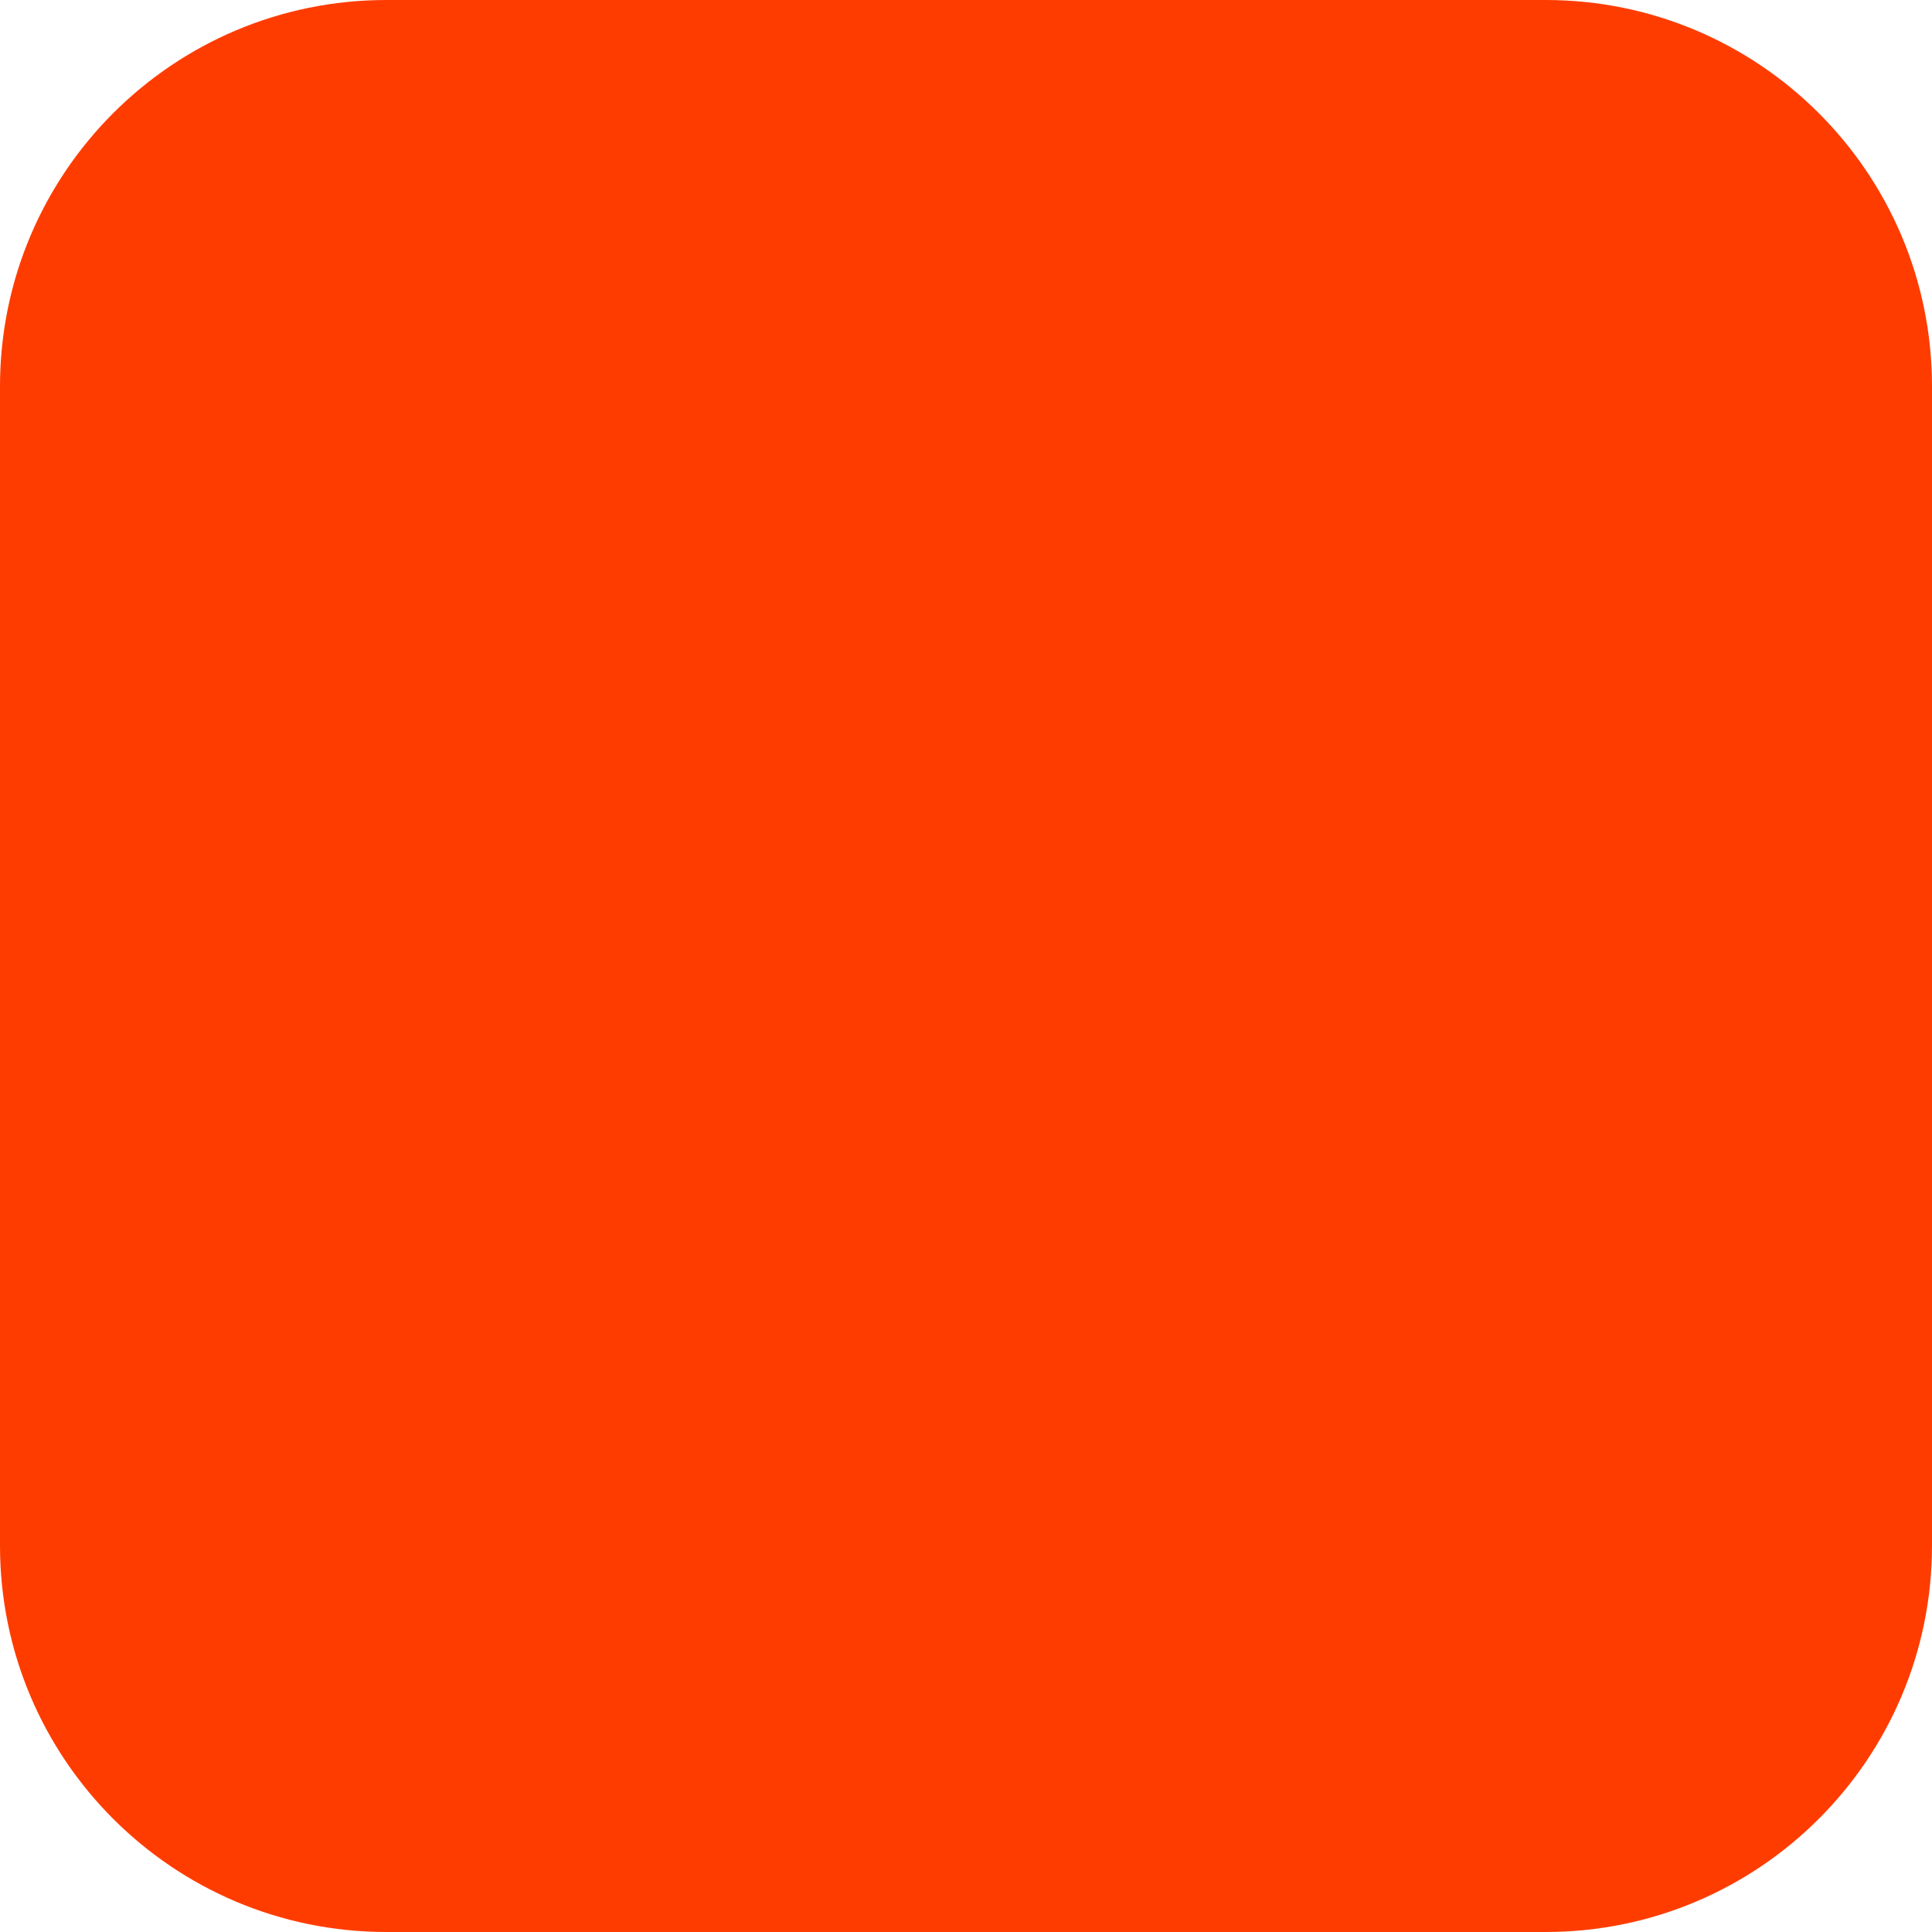
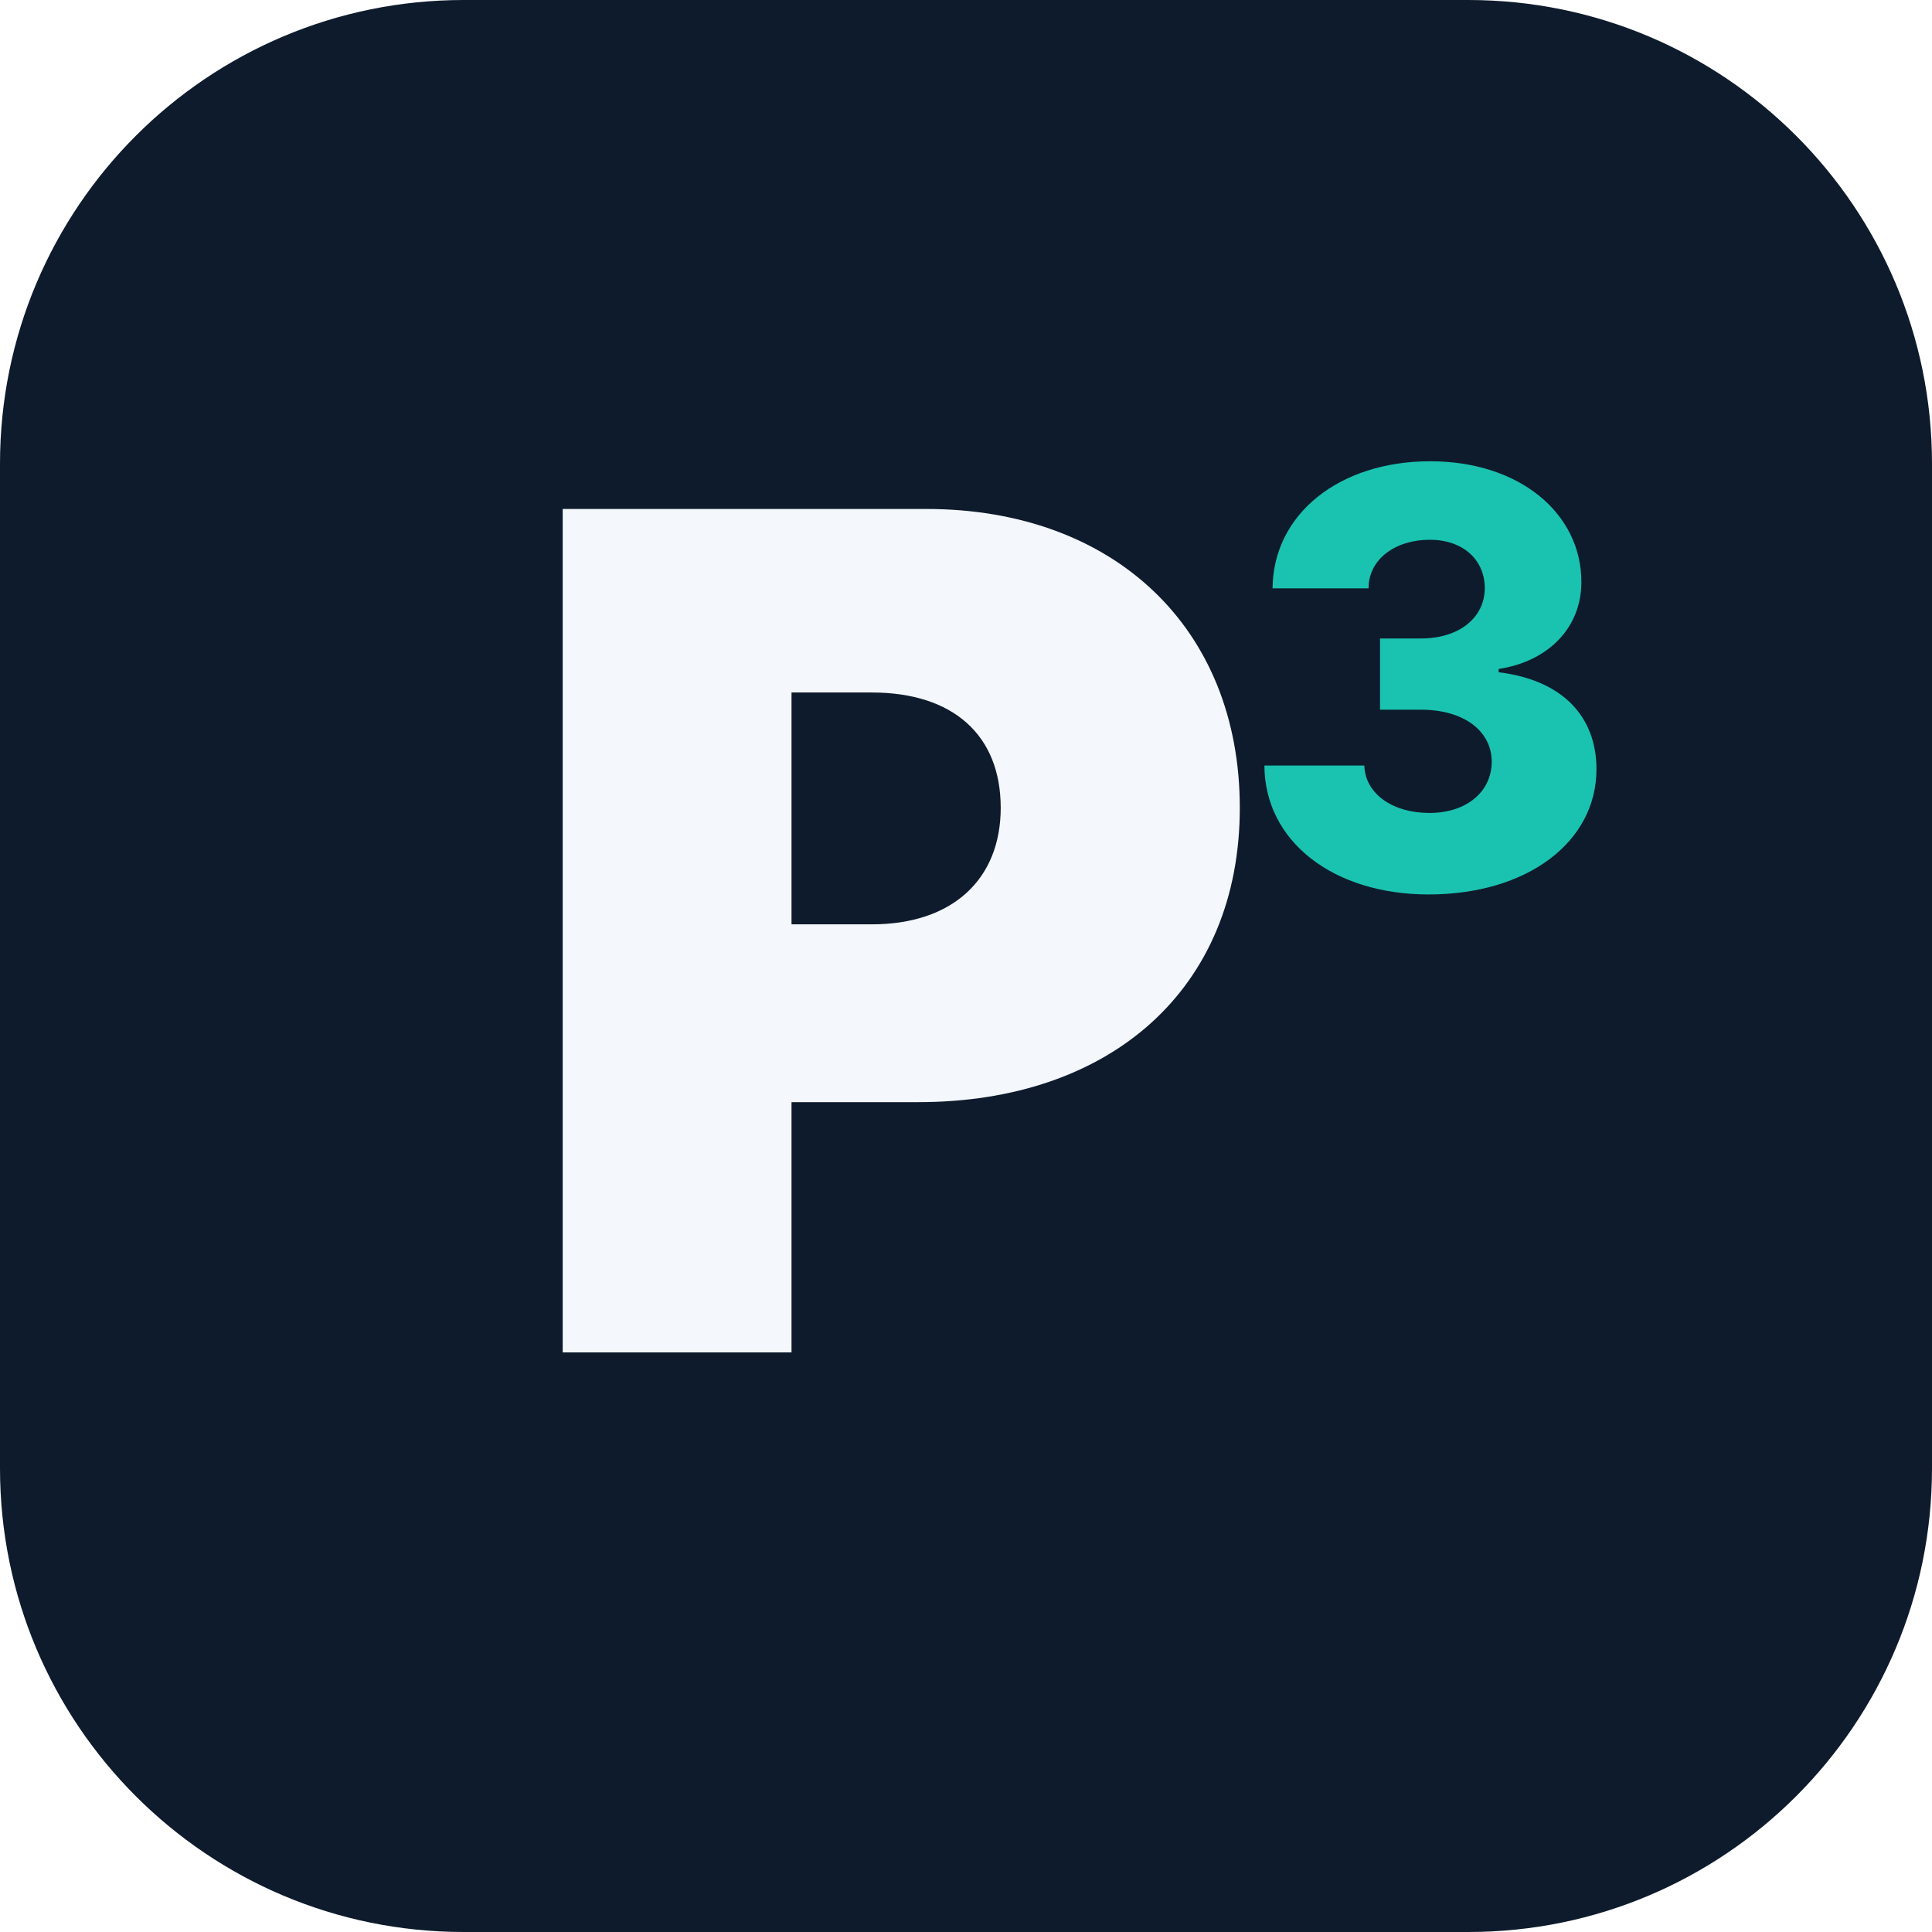
- <svg xmlns="http://www.w3.org/2000/svg" width="180" height="180" viewBox="0 0 180 180" fill="none">
-   <rect width="180" height="180" rx="36" fill="#FF3C00" />
+ <svg xmlns="http://www.w3.org/2000/svg" viewBox="0 0 100 100">
+   <rect width="100" height="100" rx="24" fill="#0E1B2C" />
+   <text x="46" y="70" font-family="Inter, Arial, sans-serif" font-weight="900" font-size="60" letter-spacing="-3" fill="#F4F7FB" text-anchor="middle">P</text>
+   <text x="74" y="46" font-family="Inter, Arial, sans-serif" font-weight="800" font-size="30" fill="#19C3B0" text-anchor="middle">3</text>
</svg>
